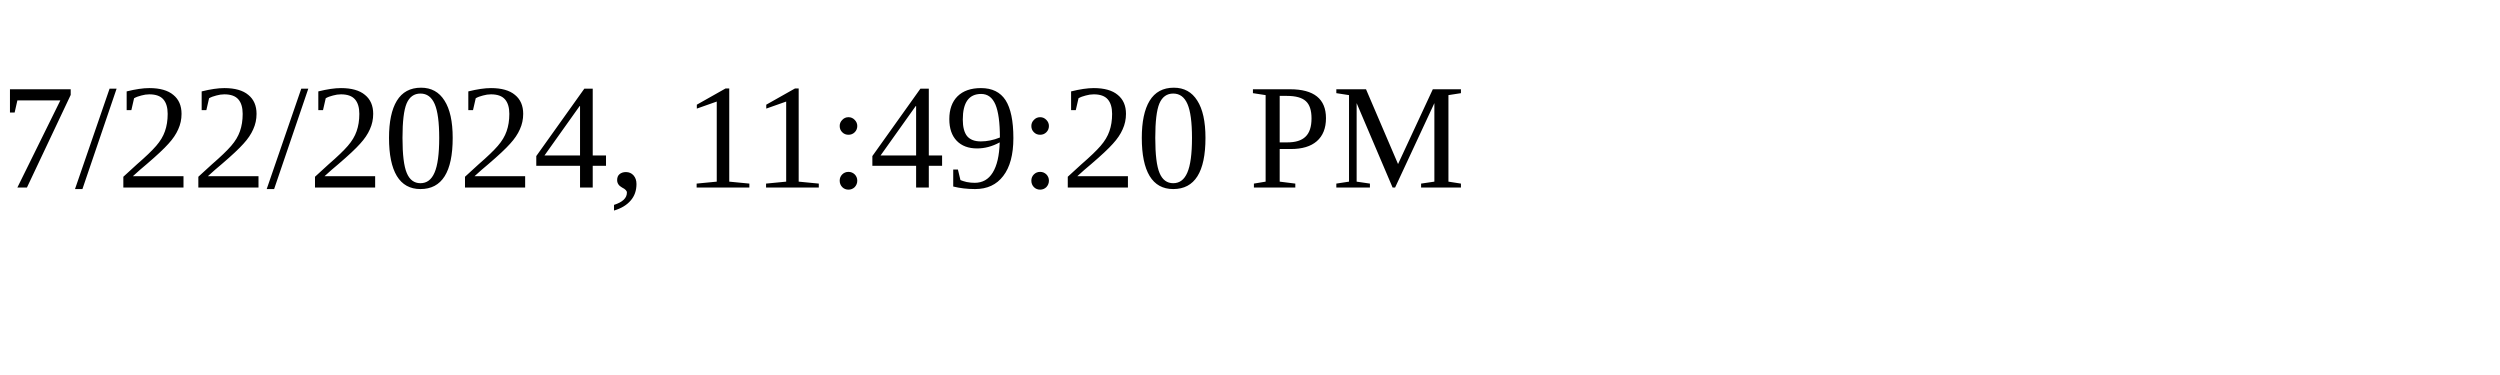
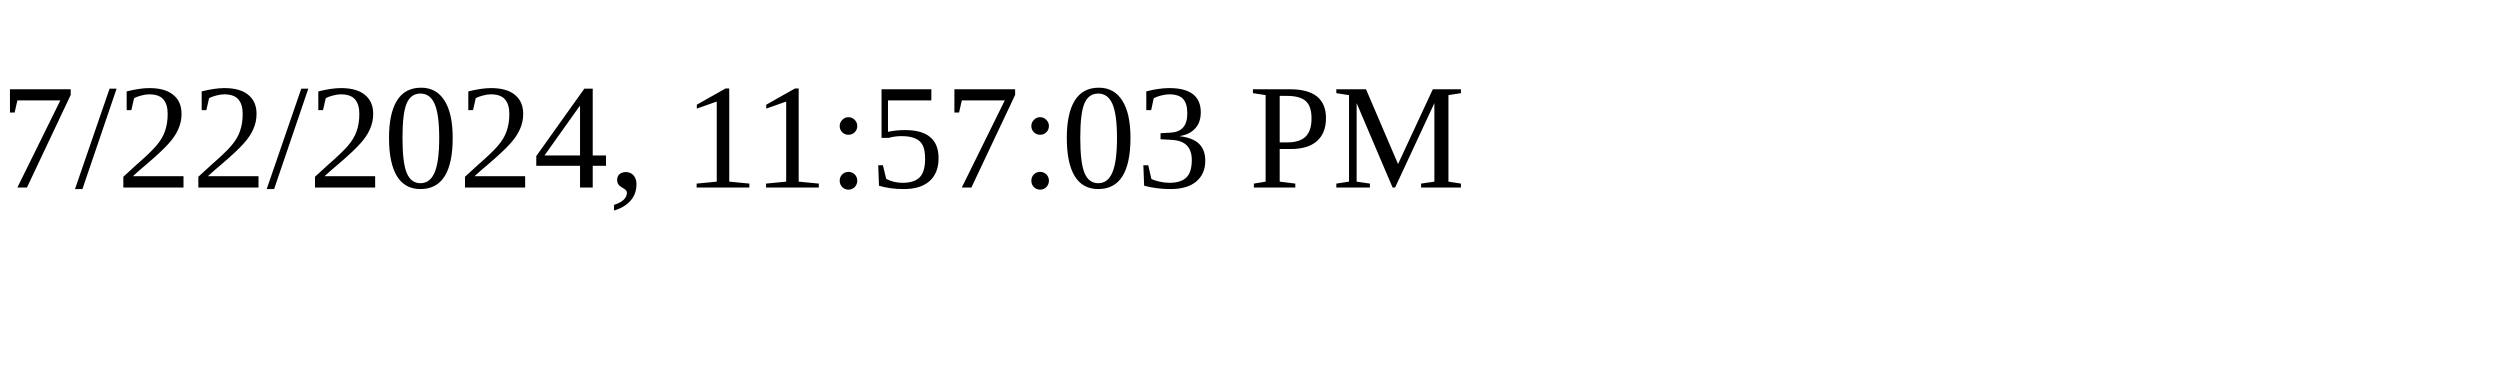
<svg xmlns="http://www.w3.org/2000/svg" height="30" width="200">
-   <text x="0" y="15">7/22/2024, 11:49:20 PM</text>
+   <text x="0" y="15">7/22/2024, 11:57:03 PM</text>
</svg>
